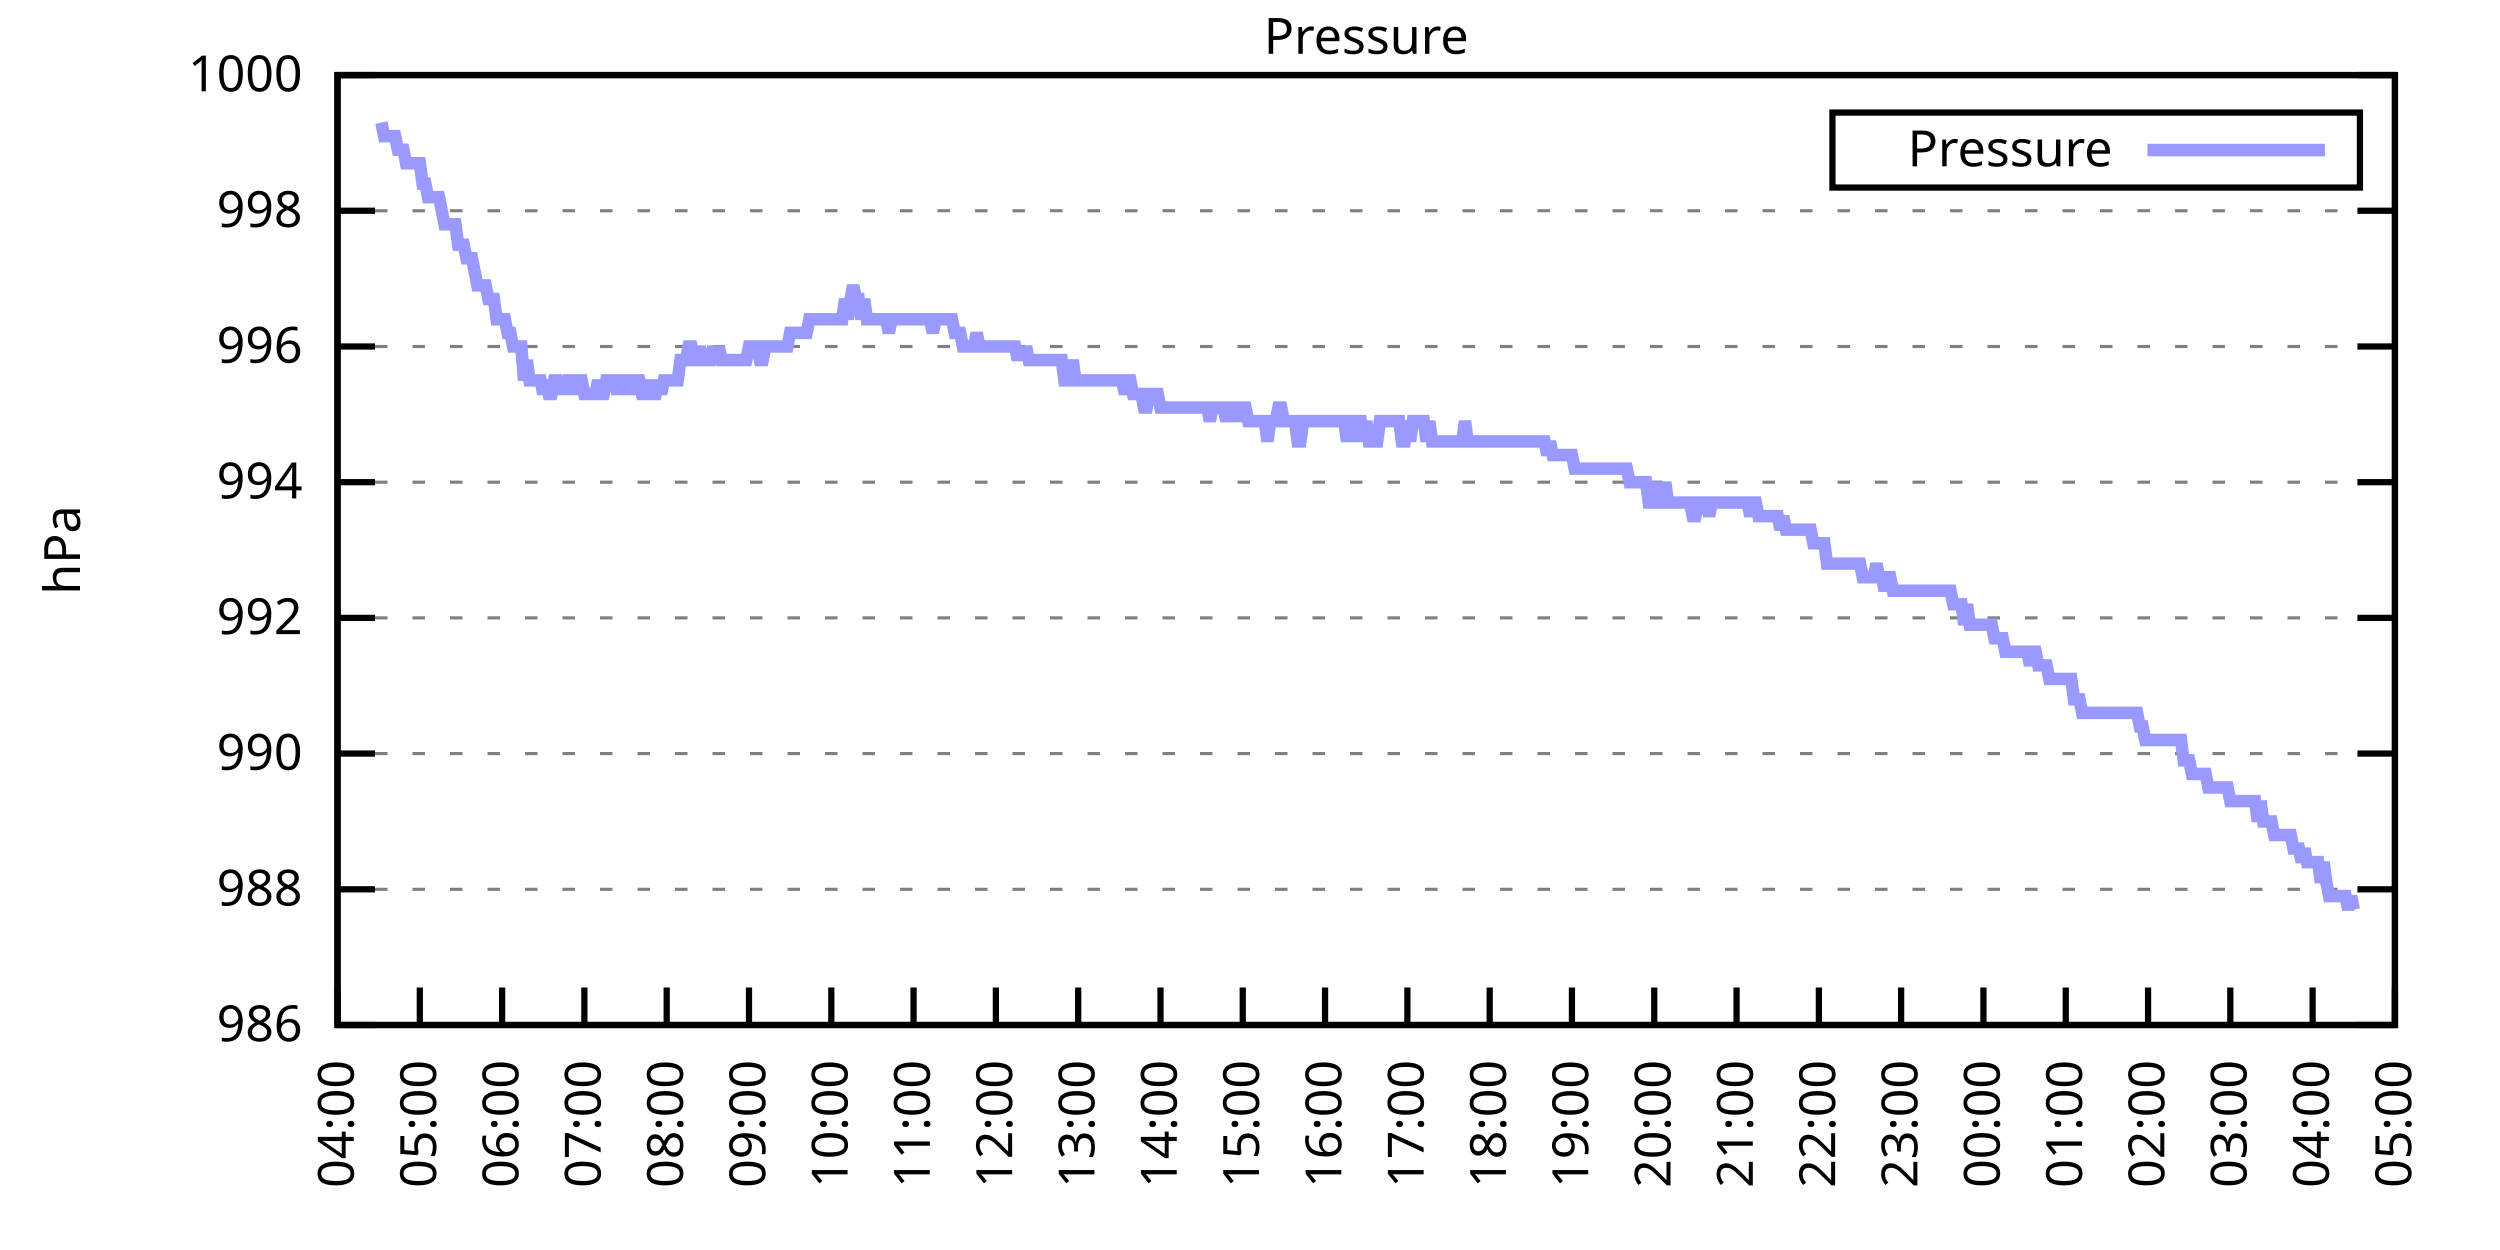
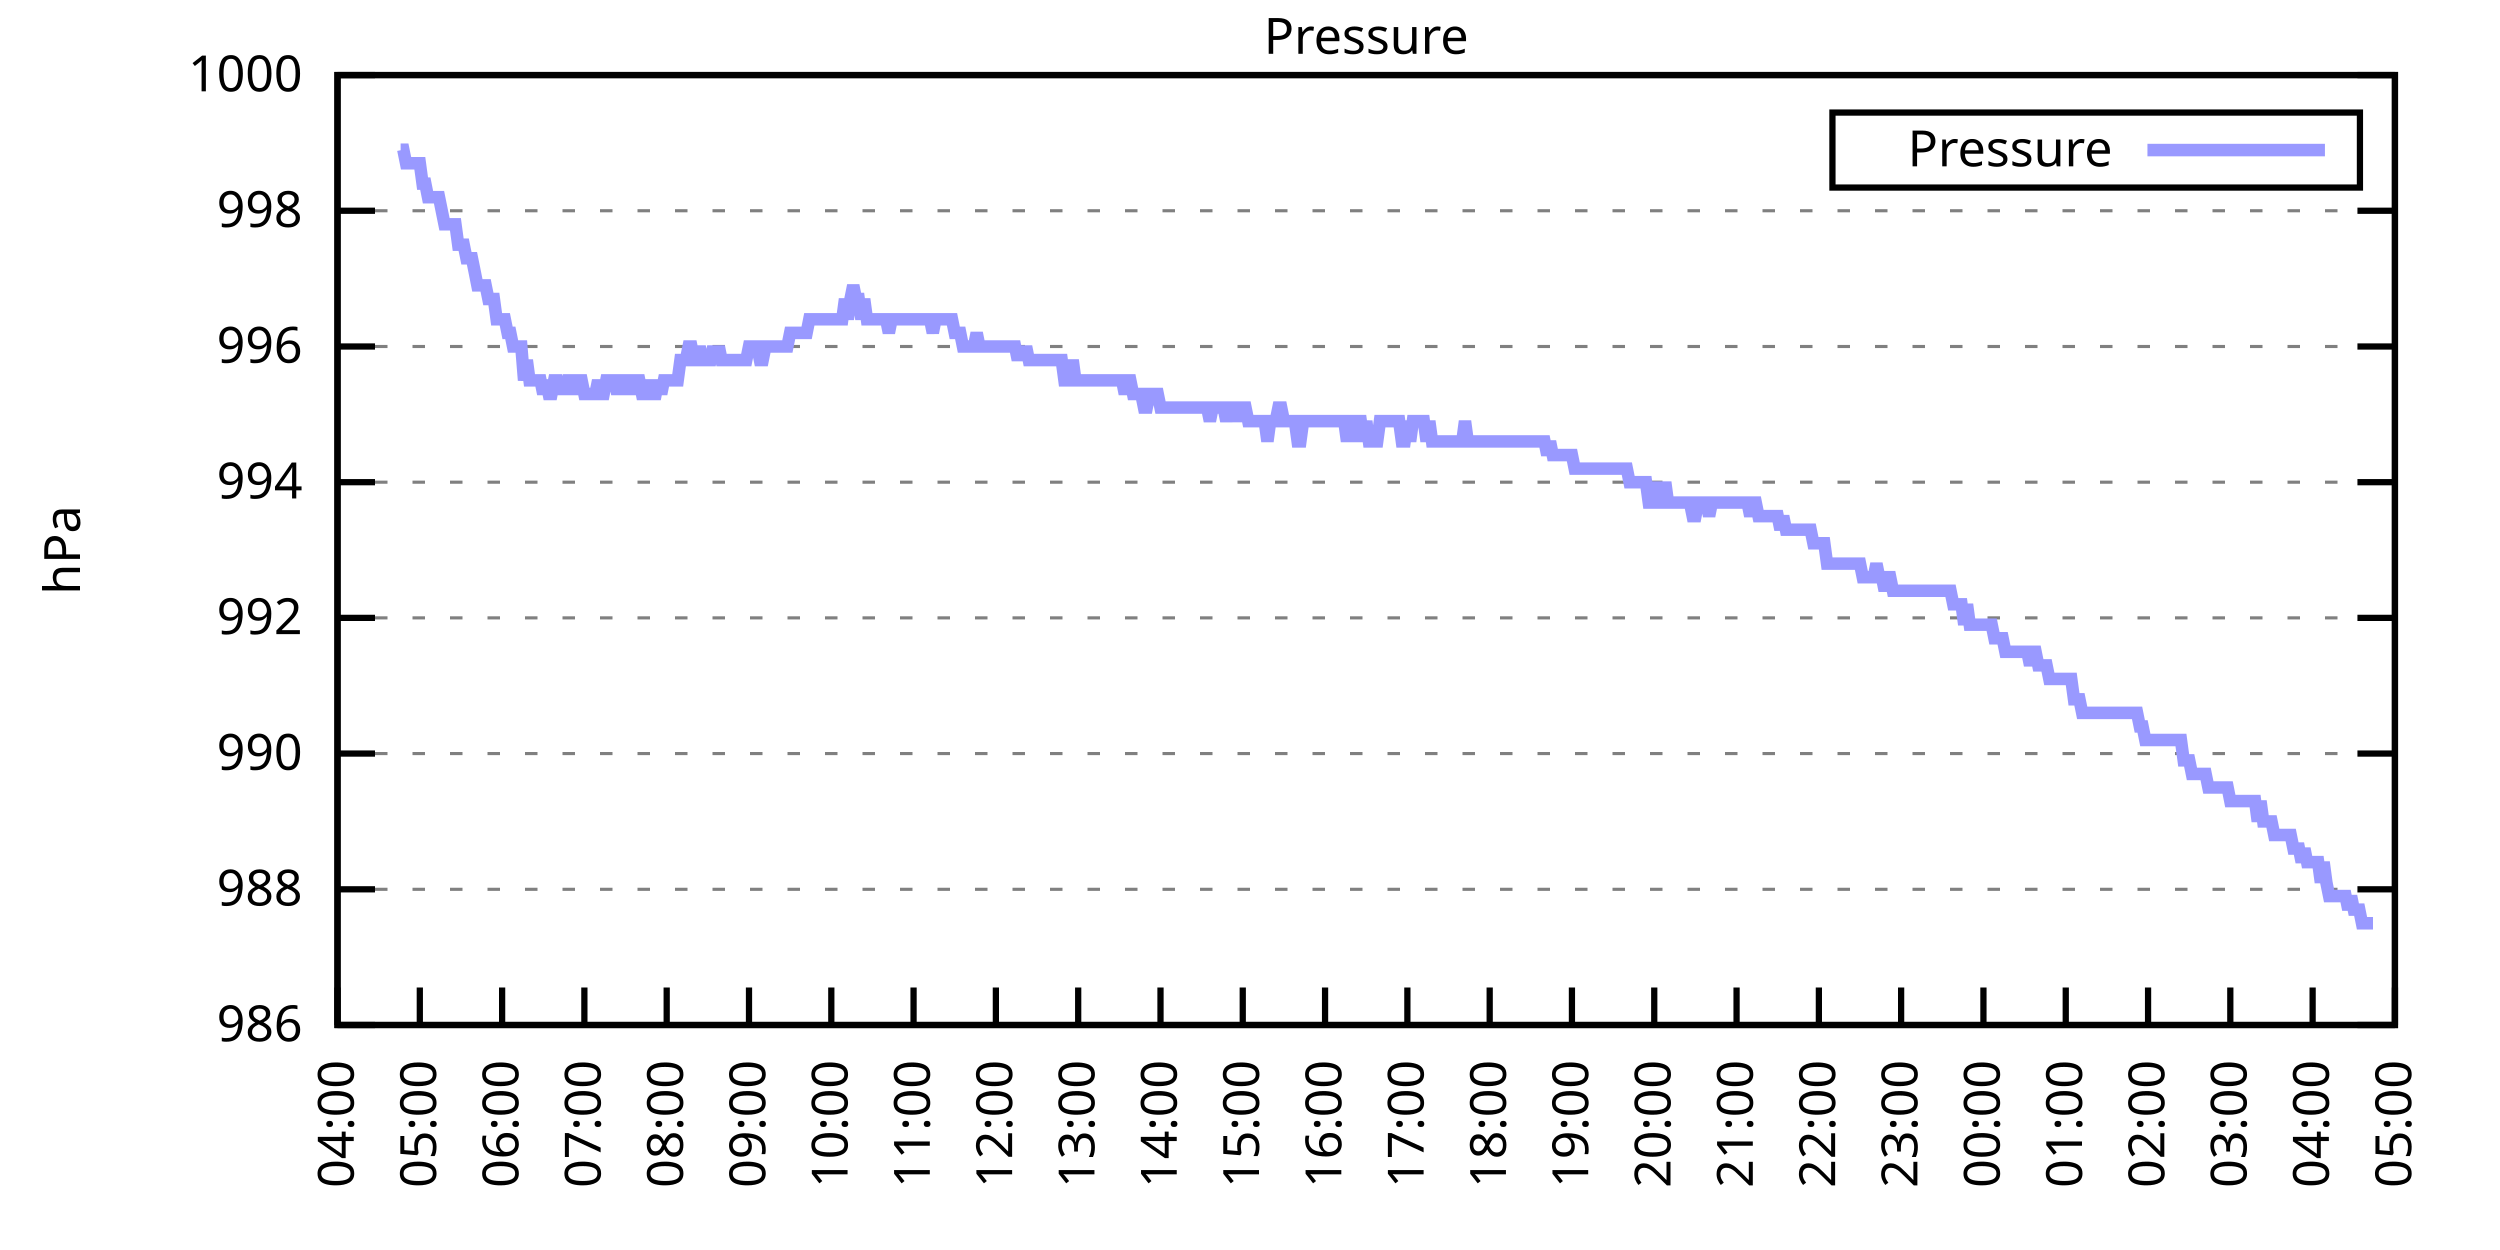
<svg xmlns="http://www.w3.org/2000/svg" xmlns:xlink="http://www.w3.org/1999/xlink" width="400" height="200" viewBox="0 0 400 200">
  <g id="gnuplot_canvas">
    <rect x="0" y="0" width="400" height="200" fill="none" />
    <defs>
      <circle id="gpDot" r="0.5" stroke-width="0.5" stroke="currentColor" />
      <path id="gpPt0" stroke-width="0.333" stroke="currentColor" d="M-1,0 h2 M0,-1 v2" />
      <path id="gpPt1" stroke-width="0.333" stroke="currentColor" d="M-1,-1 L1,1 M1,-1 L-1,1" />
      <path id="gpPt2" stroke-width="0.333" stroke="currentColor" d="M-1,0 L1,0 M0,-1 L0,1 M-1,-1 L1,1 M-1,1 L1,-1" />
      <rect id="gpPt3" stroke-width="0.333" stroke="currentColor" x="-1" y="-1" width="2" height="2" />
      <rect id="gpPt4" stroke-width="0.333" stroke="currentColor" fill="currentColor" x="-1" y="-1" width="2" height="2" />
      <circle id="gpPt5" stroke-width="0.333" stroke="currentColor" cx="0" cy="0" r="1" />
      <use xlink:href="#gpPt5" id="gpPt6" fill="currentColor" stroke="none" />
      <path id="gpPt7" stroke-width="0.333" stroke="currentColor" d="M0,-1.33 L-1.33,0.67 L1.33,0.67 z" />
      <use xlink:href="#gpPt7" id="gpPt8" fill="currentColor" stroke="none" />
      <use xlink:href="#gpPt7" id="gpPt9" stroke="currentColor" transform="rotate(180)" />
      <use xlink:href="#gpPt9" id="gpPt10" fill="currentColor" stroke="none" />
      <use xlink:href="#gpPt3" id="gpPt11" stroke="currentColor" transform="rotate(45)" />
      <use xlink:href="#gpPt11" id="gpPt12" fill="currentColor" stroke="none" />
      <path id="gpPt13" stroke-width="0.333" stroke="currentColor" d="M0,1.330 L1.265,0.411 L0.782,-1.067 L-0.782,-1.076 L-1.265,0.411 z" />
      <use xlink:href="#gpPt13" id="gpPt14" fill="currentColor" stroke="none" />
      <filter id="textbox" filterUnits="objectBoundingBox" x="0" y="0" height="1" width="1">
        <feFlood flood-color="white" flood-opacity="1" result="bgnd" />
        <feComposite in="SourceGraphic" in2="bgnd" operator="atop" />
      </filter>
      <filter id="greybox" filterUnits="objectBoundingBox" x="0" y="0" height="1" width="1">
        <feFlood flood-color="lightgrey" flood-opacity="1" result="grey" />
        <feComposite in="SourceGraphic" in2="grey" operator="atop" />
      </filter>
    </defs>
    <g fill="none" color="white" stroke="currentColor" stroke-width="1.00" stroke-linecap="butt" stroke-linejoin="miter">
</g>
    <g fill="none" color="black" stroke="currentColor" stroke-width="1.00" stroke-linecap="butt" stroke-linejoin="miter">
      <g stroke="none" shape-rendering="crispEdges">
        <polygon fill="rgb(255, 255, 255)" points="54.00,164.00 383.18,164.00 383.18,12.02 54.00,12.02 " />
      </g>
    </g>
    <g fill="none" color="black" stroke="currentColor" stroke-width="1.00" stroke-linecap="butt" stroke-linejoin="miter">
</g>
    <g fill="none" color="black" stroke="black" stroke-width="0.50" stroke-linecap="butt" stroke-linejoin="miter">
</g>
    <g fill="none" color="gray" stroke="currentColor" stroke-width="0.50" stroke-linecap="butt" stroke-linejoin="miter">
      <path stroke="gray" stroke-dasharray="2,4" class="gridline" d="M54.00,164.00 L383.19,164.00  " />
    </g>
    <g fill="none" color="gray" stroke="gray" stroke-width="1.00" stroke-linecap="butt" stroke-linejoin="miter">
</g>
    <g fill="none" color="black" stroke="currentColor" stroke-width="1.00" stroke-linecap="butt" stroke-linejoin="miter">
      <path stroke="black" d="M54.00,164.00 L60.00,164.00 M383.19,164.00 L377.19,164.00  " />
      <g transform="translate(48.40,166.60)" stroke="none" fill="black" font-family="Sans" font-size="8.00" text-anchor="end">
        <text>
          <tspan font-family="Sans"> 986</tspan>
        </text>
      </g>
    </g>
    <g fill="none" color="black" stroke="currentColor" stroke-width="1.00" stroke-linecap="butt" stroke-linejoin="miter">
</g>
    <g fill="none" color="black" stroke="black" stroke-width="0.50" stroke-linecap="butt" stroke-linejoin="miter">
</g>
    <g fill="none" color="gray" stroke="currentColor" stroke-width="0.50" stroke-linecap="butt" stroke-linejoin="miter">
      <path stroke="gray" stroke-dasharray="2,4" class="gridline" d="M54.00,142.29 L383.19,142.29  " />
    </g>
    <g fill="none" color="gray" stroke="gray" stroke-width="1.00" stroke-linecap="butt" stroke-linejoin="miter">
</g>
    <g fill="none" color="black" stroke="currentColor" stroke-width="1.00" stroke-linecap="butt" stroke-linejoin="miter">
      <path stroke="black" d="M54.00,142.29 L60.00,142.29 M383.19,142.29 L377.19,142.29  " />
      <g transform="translate(48.40,144.89)" stroke="none" fill="black" font-family="Sans" font-size="8.00" text-anchor="end">
        <text>
          <tspan font-family="Sans"> 988</tspan>
        </text>
      </g>
    </g>
    <g fill="none" color="black" stroke="currentColor" stroke-width="1.00" stroke-linecap="butt" stroke-linejoin="miter">
</g>
    <g fill="none" color="black" stroke="black" stroke-width="0.50" stroke-linecap="butt" stroke-linejoin="miter">
</g>
    <g fill="none" color="gray" stroke="currentColor" stroke-width="0.50" stroke-linecap="butt" stroke-linejoin="miter">
      <path stroke="gray" stroke-dasharray="2,4" class="gridline" d="M54.00,120.57 L383.19,120.57  " />
    </g>
    <g fill="none" color="gray" stroke="gray" stroke-width="1.00" stroke-linecap="butt" stroke-linejoin="miter">
</g>
    <g fill="none" color="black" stroke="currentColor" stroke-width="1.00" stroke-linecap="butt" stroke-linejoin="miter">
      <path stroke="black" d="M54.00,120.57 L60.00,120.57 M383.19,120.57 L377.19,120.57  " />
      <g transform="translate(48.40,123.17)" stroke="none" fill="black" font-family="Sans" font-size="8.00" text-anchor="end">
        <text>
          <tspan font-family="Sans"> 990</tspan>
        </text>
      </g>
    </g>
    <g fill="none" color="black" stroke="currentColor" stroke-width="1.00" stroke-linecap="butt" stroke-linejoin="miter">
</g>
    <g fill="none" color="black" stroke="black" stroke-width="0.50" stroke-linecap="butt" stroke-linejoin="miter">
</g>
    <g fill="none" color="gray" stroke="currentColor" stroke-width="0.50" stroke-linecap="butt" stroke-linejoin="miter">
      <path stroke="gray" stroke-dasharray="2,4" class="gridline" d="M54.00,98.86 L383.19,98.86  " />
    </g>
    <g fill="none" color="gray" stroke="gray" stroke-width="1.00" stroke-linecap="butt" stroke-linejoin="miter">
</g>
    <g fill="none" color="black" stroke="currentColor" stroke-width="1.00" stroke-linecap="butt" stroke-linejoin="miter">
      <path stroke="black" d="M54.00,98.86 L60.00,98.86 M383.19,98.86 L377.19,98.86  " />
      <g transform="translate(48.40,101.46)" stroke="none" fill="black" font-family="Sans" font-size="8.00" text-anchor="end">
        <text>
          <tspan font-family="Sans"> 992</tspan>
        </text>
      </g>
    </g>
    <g fill="none" color="black" stroke="currentColor" stroke-width="1.00" stroke-linecap="butt" stroke-linejoin="miter">
</g>
    <g fill="none" color="black" stroke="black" stroke-width="0.50" stroke-linecap="butt" stroke-linejoin="miter">
</g>
    <g fill="none" color="gray" stroke="currentColor" stroke-width="0.50" stroke-linecap="butt" stroke-linejoin="miter">
      <path stroke="gray" stroke-dasharray="2,4" class="gridline" d="M54.00,77.15 L383.19,77.15  " />
    </g>
    <g fill="none" color="gray" stroke="gray" stroke-width="1.00" stroke-linecap="butt" stroke-linejoin="miter">
</g>
    <g fill="none" color="black" stroke="currentColor" stroke-width="1.00" stroke-linecap="butt" stroke-linejoin="miter">
      <path stroke="black" d="M54.00,77.15 L60.00,77.15 M383.19,77.15 L377.19,77.15  " />
      <g transform="translate(48.40,79.75)" stroke="none" fill="black" font-family="Sans" font-size="8.00" text-anchor="end">
        <text>
          <tspan font-family="Sans"> 994</tspan>
        </text>
      </g>
    </g>
    <g fill="none" color="black" stroke="currentColor" stroke-width="1.00" stroke-linecap="butt" stroke-linejoin="miter">
</g>
    <g fill="none" color="black" stroke="black" stroke-width="0.50" stroke-linecap="butt" stroke-linejoin="miter">
</g>
    <g fill="none" color="gray" stroke="currentColor" stroke-width="0.50" stroke-linecap="butt" stroke-linejoin="miter">
      <path stroke="gray" stroke-dasharray="2,4" class="gridline" d="M54.00,55.44 L383.19,55.44  " />
    </g>
    <g fill="none" color="gray" stroke="gray" stroke-width="1.00" stroke-linecap="butt" stroke-linejoin="miter">
</g>
    <g fill="none" color="black" stroke="currentColor" stroke-width="1.00" stroke-linecap="butt" stroke-linejoin="miter">
      <path stroke="black" d="M54.00,55.44 L60.00,55.44 M383.19,55.44 L377.19,55.44  " />
      <g transform="translate(48.40,58.04)" stroke="none" fill="black" font-family="Sans" font-size="8.00" text-anchor="end">
        <text>
          <tspan font-family="Sans"> 996</tspan>
        </text>
      </g>
    </g>
    <g fill="none" color="black" stroke="currentColor" stroke-width="1.00" stroke-linecap="butt" stroke-linejoin="miter">
</g>
    <g fill="none" color="black" stroke="black" stroke-width="0.50" stroke-linecap="butt" stroke-linejoin="miter">
</g>
    <g fill="none" color="gray" stroke="currentColor" stroke-width="0.50" stroke-linecap="butt" stroke-linejoin="miter">
      <path stroke="gray" stroke-dasharray="2,4" class="gridline" d="M54.00,33.72 L383.19,33.72  " />
    </g>
    <g fill="none" color="gray" stroke="gray" stroke-width="1.00" stroke-linecap="butt" stroke-linejoin="miter">
</g>
    <g fill="none" color="black" stroke="currentColor" stroke-width="1.00" stroke-linecap="butt" stroke-linejoin="miter">
      <path stroke="black" d="M54.00,33.72 L60.00,33.72 M383.19,33.72 L377.19,33.72  " />
      <g transform="translate(48.40,36.32)" stroke="none" fill="black" font-family="Sans" font-size="8.00" text-anchor="end">
        <text>
          <tspan font-family="Sans"> 998</tspan>
        </text>
      </g>
    </g>
    <g fill="none" color="black" stroke="currentColor" stroke-width="1.00" stroke-linecap="butt" stroke-linejoin="miter">
</g>
    <g fill="none" color="black" stroke="black" stroke-width="0.50" stroke-linecap="butt" stroke-linejoin="miter">
</g>
    <g fill="none" color="gray" stroke="currentColor" stroke-width="0.50" stroke-linecap="butt" stroke-linejoin="miter">
      <path stroke="gray" stroke-dasharray="2,4" class="gridline" d="M54.00,12.01 L383.19,12.01  " />
    </g>
    <g fill="none" color="gray" stroke="gray" stroke-width="1.00" stroke-linecap="butt" stroke-linejoin="miter">
</g>
    <g fill="none" color="black" stroke="currentColor" stroke-width="1.00" stroke-linecap="butt" stroke-linejoin="miter">
      <path stroke="black" d="M54.00,12.01 L60.00,12.01 M383.19,12.01 L377.19,12.01  " />
      <g transform="translate(48.40,14.61)" stroke="none" fill="black" font-family="Sans" font-size="8.00" text-anchor="end">
        <text>
          <tspan font-family="Sans"> 1000</tspan>
        </text>
      </g>
    </g>
    <g fill="none" color="black" stroke="currentColor" stroke-width="1.00" stroke-linecap="butt" stroke-linejoin="miter">
      <path stroke="black" d="M54.00,164.00 L54.00,158.00  " />
      <g transform="translate(56.60,169.60) rotate(270.00)" stroke="none" fill="black" font-family="Sans" font-size="8.00" text-anchor="end">
        <text>
          <tspan font-family="Sans">04:00</tspan>
        </text>
      </g>
    </g>
    <g fill="none" color="black" stroke="currentColor" stroke-width="1.00" stroke-linecap="butt" stroke-linejoin="miter">
      <path stroke="black" d="M67.17,164.00 L67.17,158.00  " />
      <g transform="translate(69.77,169.60) rotate(270.00)" stroke="none" fill="black" font-family="Sans" font-size="8.00" text-anchor="end">
        <text>
          <tspan font-family="Sans">05:00</tspan>
        </text>
      </g>
    </g>
    <g fill="none" color="black" stroke="currentColor" stroke-width="1.00" stroke-linecap="butt" stroke-linejoin="miter">
      <path stroke="black" d="M80.34,164.00 L80.34,158.00  " />
      <g transform="translate(82.94,169.60) rotate(270.00)" stroke="none" fill="black" font-family="Sans" font-size="8.00" text-anchor="end">
        <text>
          <tspan font-family="Sans">06:00</tspan>
        </text>
      </g>
    </g>
    <g fill="none" color="black" stroke="currentColor" stroke-width="1.00" stroke-linecap="butt" stroke-linejoin="miter">
      <path stroke="black" d="M93.50,164.00 L93.50,158.00  " />
      <g transform="translate(96.10,169.60) rotate(270.00)" stroke="none" fill="black" font-family="Sans" font-size="8.00" text-anchor="end">
        <text>
          <tspan font-family="Sans">07:00</tspan>
        </text>
      </g>
    </g>
    <g fill="none" color="black" stroke="currentColor" stroke-width="1.00" stroke-linecap="butt" stroke-linejoin="miter">
      <path stroke="black" d="M106.67,164.00 L106.67,158.00  " />
      <g transform="translate(109.27,169.60) rotate(270.00)" stroke="none" fill="black" font-family="Sans" font-size="8.00" text-anchor="end">
        <text>
          <tspan font-family="Sans">08:00</tspan>
        </text>
      </g>
    </g>
    <g fill="none" color="black" stroke="currentColor" stroke-width="1.00" stroke-linecap="butt" stroke-linejoin="miter">
      <path stroke="black" d="M119.84,164.00 L119.84,158.00  " />
      <g transform="translate(122.44,169.60) rotate(270.00)" stroke="none" fill="black" font-family="Sans" font-size="8.00" text-anchor="end">
        <text>
          <tspan font-family="Sans">09:00</tspan>
        </text>
      </g>
    </g>
    <g fill="none" color="black" stroke="currentColor" stroke-width="1.00" stroke-linecap="butt" stroke-linejoin="miter">
      <path stroke="black" d="M133.01,164.00 L133.01,158.00  " />
      <g transform="translate(135.61,169.60) rotate(270.00)" stroke="none" fill="black" font-family="Sans" font-size="8.00" text-anchor="end">
        <text>
          <tspan font-family="Sans">10:00</tspan>
        </text>
      </g>
    </g>
    <g fill="none" color="black" stroke="currentColor" stroke-width="1.00" stroke-linecap="butt" stroke-linejoin="miter">
      <path stroke="black" d="M146.17,164.00 L146.17,158.00  " />
      <g transform="translate(148.77,169.60) rotate(270.00)" stroke="none" fill="black" font-family="Sans" font-size="8.00" text-anchor="end">
        <text>
          <tspan font-family="Sans">11:00</tspan>
        </text>
      </g>
    </g>
    <g fill="none" color="black" stroke="currentColor" stroke-width="1.00" stroke-linecap="butt" stroke-linejoin="miter">
      <path stroke="black" d="M159.34,164.00 L159.34,158.00  " />
      <g transform="translate(161.94,169.60) rotate(270.00)" stroke="none" fill="black" font-family="Sans" font-size="8.00" text-anchor="end">
        <text>
          <tspan font-family="Sans">12:00</tspan>
        </text>
      </g>
    </g>
    <g fill="none" color="black" stroke="currentColor" stroke-width="1.00" stroke-linecap="butt" stroke-linejoin="miter">
      <path stroke="black" d="M172.51,164.00 L172.51,158.00  " />
      <g transform="translate(175.11,169.60) rotate(270.00)" stroke="none" fill="black" font-family="Sans" font-size="8.00" text-anchor="end">
        <text>
          <tspan font-family="Sans">13:00</tspan>
        </text>
      </g>
    </g>
    <g fill="none" color="black" stroke="currentColor" stroke-width="1.00" stroke-linecap="butt" stroke-linejoin="miter">
      <path stroke="black" d="M185.68,164.00 L185.68,158.00  " />
      <g transform="translate(188.28,169.60) rotate(270.00)" stroke="none" fill="black" font-family="Sans" font-size="8.00" text-anchor="end">
        <text>
          <tspan font-family="Sans">14:00</tspan>
        </text>
      </g>
    </g>
    <g fill="none" color="black" stroke="currentColor" stroke-width="1.00" stroke-linecap="butt" stroke-linejoin="miter">
      <path stroke="black" d="M198.84,164.00 L198.84,158.00  " />
      <g transform="translate(201.44,169.60) rotate(270.00)" stroke="none" fill="black" font-family="Sans" font-size="8.00" text-anchor="end">
        <text>
          <tspan font-family="Sans">15:00</tspan>
        </text>
      </g>
    </g>
    <g fill="none" color="black" stroke="currentColor" stroke-width="1.00" stroke-linecap="butt" stroke-linejoin="miter">
      <path stroke="black" d="M212.01,164.00 L212.01,158.00  " />
      <g transform="translate(214.61,169.60) rotate(270.00)" stroke="none" fill="black" font-family="Sans" font-size="8.00" text-anchor="end">
        <text>
          <tspan font-family="Sans">16:00</tspan>
        </text>
      </g>
    </g>
    <g fill="none" color="black" stroke="currentColor" stroke-width="1.00" stroke-linecap="butt" stroke-linejoin="miter">
      <path stroke="black" d="M225.18,164.00 L225.18,158.00  " />
      <g transform="translate(227.78,169.60) rotate(270.00)" stroke="none" fill="black" font-family="Sans" font-size="8.00" text-anchor="end">
        <text>
          <tspan font-family="Sans">17:00</tspan>
        </text>
      </g>
    </g>
    <g fill="none" color="black" stroke="currentColor" stroke-width="1.00" stroke-linecap="butt" stroke-linejoin="miter">
      <path stroke="black" d="M238.35,164.00 L238.35,158.00  " />
      <g transform="translate(240.95,169.60) rotate(270.00)" stroke="none" fill="black" font-family="Sans" font-size="8.00" text-anchor="end">
        <text>
          <tspan font-family="Sans">18:00</tspan>
        </text>
      </g>
    </g>
    <g fill="none" color="black" stroke="currentColor" stroke-width="1.00" stroke-linecap="butt" stroke-linejoin="miter">
      <path stroke="black" d="M251.51,164.00 L251.51,158.00  " />
      <g transform="translate(254.11,169.60) rotate(270.00)" stroke="none" fill="black" font-family="Sans" font-size="8.00" text-anchor="end">
        <text>
          <tspan font-family="Sans">19:00</tspan>
        </text>
      </g>
    </g>
    <g fill="none" color="black" stroke="currentColor" stroke-width="1.00" stroke-linecap="butt" stroke-linejoin="miter">
      <path stroke="black" d="M264.68,164.00 L264.68,158.00  " />
      <g transform="translate(267.28,169.60) rotate(270.00)" stroke="none" fill="black" font-family="Sans" font-size="8.00" text-anchor="end">
        <text>
          <tspan font-family="Sans">20:00</tspan>
        </text>
      </g>
    </g>
    <g fill="none" color="black" stroke="currentColor" stroke-width="1.00" stroke-linecap="butt" stroke-linejoin="miter">
      <path stroke="black" d="M277.85,164.00 L277.85,158.00  " />
      <g transform="translate(280.45,169.60) rotate(270.00)" stroke="none" fill="black" font-family="Sans" font-size="8.00" text-anchor="end">
        <text>
          <tspan font-family="Sans">21:00</tspan>
        </text>
      </g>
    </g>
    <g fill="none" color="black" stroke="currentColor" stroke-width="1.00" stroke-linecap="butt" stroke-linejoin="miter">
      <path stroke="black" d="M291.02,164.00 L291.02,158.00  " />
      <g transform="translate(293.62,169.60) rotate(270.00)" stroke="none" fill="black" font-family="Sans" font-size="8.00" text-anchor="end">
        <text>
          <tspan font-family="Sans">22:00</tspan>
        </text>
      </g>
    </g>
    <g fill="none" color="black" stroke="currentColor" stroke-width="1.00" stroke-linecap="butt" stroke-linejoin="miter">
      <path stroke="black" d="M304.18,164.00 L304.18,158.00  " />
      <g transform="translate(306.78,169.60) rotate(270.00)" stroke="none" fill="black" font-family="Sans" font-size="8.00" text-anchor="end">
        <text>
          <tspan font-family="Sans">23:00</tspan>
        </text>
      </g>
    </g>
    <g fill="none" color="black" stroke="currentColor" stroke-width="1.00" stroke-linecap="butt" stroke-linejoin="miter">
      <path stroke="black" d="M317.35,164.00 L317.35,158.00  " />
      <g transform="translate(319.95,169.60) rotate(270.00)" stroke="none" fill="black" font-family="Sans" font-size="8.00" text-anchor="end">
        <text>
          <tspan font-family="Sans">00:00</tspan>
        </text>
      </g>
    </g>
    <g fill="none" color="black" stroke="currentColor" stroke-width="1.00" stroke-linecap="butt" stroke-linejoin="miter">
      <path stroke="black" d="M330.52,164.00 L330.52,158.00  " />
      <g transform="translate(333.12,169.60) rotate(270.00)" stroke="none" fill="black" font-family="Sans" font-size="8.00" text-anchor="end">
        <text>
          <tspan font-family="Sans">01:00</tspan>
        </text>
      </g>
    </g>
    <g fill="none" color="black" stroke="currentColor" stroke-width="1.00" stroke-linecap="butt" stroke-linejoin="miter">
      <path stroke="black" d="M343.69,164.00 L343.69,158.00  " />
      <g transform="translate(346.29,169.60) rotate(270.00)" stroke="none" fill="black" font-family="Sans" font-size="8.00" text-anchor="end">
        <text>
          <tspan font-family="Sans">02:00</tspan>
        </text>
      </g>
    </g>
    <g fill="none" color="black" stroke="currentColor" stroke-width="1.00" stroke-linecap="butt" stroke-linejoin="miter">
      <path stroke="black" d="M356.85,164.00 L356.85,158.00  " />
      <g transform="translate(359.45,169.60) rotate(270.00)" stroke="none" fill="black" font-family="Sans" font-size="8.00" text-anchor="end">
        <text>
          <tspan font-family="Sans">03:00</tspan>
        </text>
      </g>
    </g>
    <g fill="none" color="black" stroke="currentColor" stroke-width="1.00" stroke-linecap="butt" stroke-linejoin="miter">
      <path stroke="black" d="M370.02,164.00 L370.02,158.00  " />
      <g transform="translate(372.62,169.60) rotate(270.00)" stroke="none" fill="black" font-family="Sans" font-size="8.00" text-anchor="end">
        <text>
          <tspan font-family="Sans">04:00</tspan>
        </text>
      </g>
    </g>
    <g fill="none" color="black" stroke="currentColor" stroke-width="1.00" stroke-linecap="butt" stroke-linejoin="miter">
      <path stroke="black" d="M383.19,164.00 L383.19,158.00  " />
      <g transform="translate(385.79,169.60) rotate(270.00)" stroke="none" fill="black" font-family="Sans" font-size="8.00" text-anchor="end">
        <text>
          <tspan font-family="Sans">05:00</tspan>
        </text>
      </g>
    </g>
    <g fill="none" color="black" stroke="currentColor" stroke-width="1.00" stroke-linecap="butt" stroke-linejoin="miter">
</g>
    <g fill="none" color="black" stroke="currentColor" stroke-width="1.00" stroke-linecap="butt" stroke-linejoin="miter">
      <path stroke="black" d="M54.00,12.01 L54.00,164.00 L383.19,164.00 L383.19,12.01 L54.00,12.01 Z  " />
    </g>
    <g fill="none" color="black" stroke="currentColor" stroke-width="1.00" stroke-linecap="butt" stroke-linejoin="miter">
</g>
    <g fill="none" color="black" stroke="currentColor" stroke-width="1.00" stroke-linecap="butt" stroke-linejoin="miter">
      <path stroke="black" d="M293.19,30.01 L293.19,18.01 L377.59,18.01 L377.59,30.01 L293.19,30.01 Z  " />
    </g>
    <g id="Pressure_plot_1">
      <g fill="none" color="white" stroke="black" stroke-width="2.00" stroke-linecap="butt" stroke-linejoin="miter">
</g>
      <g fill="none" color="black" stroke="currentColor" stroke-width="2.00" stroke-linecap="butt" stroke-linejoin="miter">
        <g transform="translate(337.99,26.61)" stroke="none" fill="black" font-family="Sans" font-size="8.00" text-anchor="end">
          <text>
            <tspan font-family="Sans">Pressure</tspan>
          </text>
        </g>
      </g>
      <g fill="none" color="black" stroke="currentColor" stroke-width="2.00" stroke-linecap="butt" stroke-linejoin="miter">
-         <path stroke="rgb(153, 153, 255)" d="M343.59,24.01 L371.99,24.01 M61.02,19.61 L61.46,21.78 L61.90,21.78 L62.34,21.78 L62.78,21.78 L63.22,21.78   L63.66,23.95 L64.10,23.95 L64.53,23.95 L64.97,26.12 L65.41,26.12 L65.85,26.12 L66.29,26.12 L66.73,26.12   L67.17,26.12 L67.61,29.38 L68.05,29.38 L68.48,31.55 L68.92,31.55 L69.36,31.55 L69.80,31.55 L70.24,31.55   L70.68,33.72 L71.12,35.89 L71.56,35.89 L72.00,35.89 L72.43,35.89 L72.87,35.89 L73.31,39.15 L73.75,39.15   L74.19,39.15 L74.63,41.32 L75.07,41.32 L75.51,41.32 L75.95,43.49 L76.38,45.66 L76.82,45.66 L77.26,45.66   L77.70,45.66 L78.14,47.84 L78.58,47.84 L79.02,47.84 L79.46,51.09 L79.90,51.09 L80.34,51.09 L80.77,51.09   L81.21,53.26 L81.65,53.26 L82.09,55.44 L82.53,55.44 L82.97,55.44 L83.41,55.44 L83.85,60.86 L84.29,57.61   L84.72,60.86 L85.16,60.86 L85.60,60.86 L86.04,60.86 L86.48,60.86 L86.92,63.04 L87.36,60.86 L87.80,63.04   L88.24,63.04 L88.67,60.86 L89.11,60.86 L89.55,63.04 L89.99,60.86 L90.43,63.04 L90.87,60.86 L91.31,60.86   L91.75,63.04 L92.19,60.86 L92.62,60.86 L93.06,60.86 L93.50,63.04 L93.94,63.04 L94.38,63.04 L94.82,63.04   L95.26,63.04 L95.70,60.86 L96.14,63.04 L96.58,63.04 L97.01,60.86 L97.45,60.86 L97.89,60.86 L98.33,60.86   L98.77,63.04 L99.21,60.86 L99.65,60.86 L100.09,63.04 L100.53,60.86 L100.96,60.86 L101.40,63.04 L101.84,60.86   L102.28,60.86 L102.72,63.04 L103.16,63.04 L103.60,63.04 L104.04,60.86 L104.48,63.04 L104.91,63.04 L105.35,60.86   L105.79,63.04 L106.23,60.86 L106.67,60.86 L107.11,60.86 L107.55,60.86 L107.99,60.86 L108.43,60.86 L108.87,57.61   L109.30,57.61 L109.74,57.61 L110.18,55.44 L110.62,55.44 L111.06,57.61 L111.50,57.61 L111.94,55.44 L112.38,57.61   L112.82,57.61 L113.25,57.61 L113.69,57.61 L114.13,55.44 L114.57,57.61 L115.01,55.44 L115.45,57.61 L115.89,57.61   L116.33,57.61 L116.77,57.61 L117.20,57.61 L117.64,57.61 L118.08,57.61 L118.52,57.61 L118.96,57.61 L119.40,57.61   L119.84,55.44 L120.28,55.44 L120.72,55.44 L121.15,55.44 L121.59,57.61 L122.03,57.61 L122.47,55.44 L122.91,55.44   L123.35,55.44 L123.79,55.44 L124.23,55.44 L124.67,55.44 L125.11,55.44 L125.54,55.44 L125.98,55.44 L126.42,53.26   L126.86,53.26 L127.30,53.26 L127.74,53.26 L128.18,53.26 L128.62,53.26 L129.06,53.26 L129.49,51.09 L129.93,51.09   L130.37,51.09 L130.81,51.09 L131.25,51.09 L131.69,51.09 L132.13,51.09 L132.57,51.09 L133.01,51.09 L133.44,51.09   L133.88,51.09 L134.32,51.09 L134.76,51.09 L135.20,47.84 L135.64,51.09 L136.08,47.84 L136.52,45.66 L136.96,47.84   L137.39,47.84 L137.83,51.09 L138.27,47.84 L138.71,51.09 L139.15,51.09 L139.59,51.09 L140.03,51.09 L140.47,51.09   L140.91,51.09 L141.35,51.09 L141.78,51.09 L142.22,53.26 L142.66,51.09 L143.10,51.09 L143.54,51.09 L143.98,51.09   L144.42,51.09 L144.86,51.09 L145.30,51.09 L145.73,51.09 L146.17,51.09 L146.61,51.09 L147.05,51.09 L147.49,51.09   L147.93,51.09 L148.37,51.09 L148.81,51.09 L149.25,53.26 L149.68,51.09 L150.12,51.09 L150.56,51.09 L151.00,51.09   L151.44,51.09 L151.88,51.09 L152.32,51.09 L152.76,53.26 L153.20,53.26 L153.63,53.26 L154.07,55.44 L154.51,55.44   L154.95,55.44 L155.39,55.44 L155.83,55.44 L156.27,53.26 L156.71,55.44 L157.15,55.44 L157.59,55.44 L158.02,55.44   L158.46,55.44 L158.90,55.44 L159.34,55.44 L159.78,55.44 L160.22,55.44 L160.66,55.44 L161.10,55.44 L161.54,55.44   L161.97,55.44 L162.41,55.44 L162.85,57.61 L163.29,55.44 L163.73,57.61 L164.17,55.44 L164.61,57.61 L165.05,57.61   L165.49,57.61 L165.92,57.61 L166.36,57.61 L166.80,57.61 L167.24,57.61 L167.68,57.61 L168.12,57.61 L168.56,57.61   L169.00,57.61 L169.44,57.61 L169.87,57.61 L170.31,60.86 L170.75,60.86 L171.19,60.86 L171.63,57.61 L172.07,60.86   L172.51,60.86 L172.95,60.86 L173.39,60.86 L173.83,60.86 L174.26,60.86 L174.70,60.86 L175.14,60.86 L175.58,60.86   L176.02,60.86 L176.46,60.86 L176.90,60.86 L177.34,60.86 L177.78,60.86 L178.21,60.86 L178.65,60.86 L179.09,60.86   L179.53,60.86 L179.97,63.04 L180.41,60.86 L180.85,60.86 L181.29,63.04 L181.73,63.04 L182.16,63.04 L182.60,63.04   L183.04,65.21 L183.48,65.21 L183.92,63.04 L184.36,63.04 L184.80,63.04 L185.24,63.04 L185.68,65.21 L186.11,65.21   L186.55,65.21 L186.99,65.21 L187.43,65.21 L187.87,65.21 L188.31,65.21 L188.75,65.21 L189.19,65.21 L189.63,65.21   L190.07,65.21 L190.50,65.21 L190.94,65.21 L191.38,65.21 L191.82,65.21 L192.26,65.21 L192.70,65.21 L193.14,65.21   L193.58,67.38 L194.02,65.21 L194.45,65.21 L194.89,65.21 L195.33,65.21 L195.77,65.21 L196.21,67.38 L196.65,65.21   L197.09,65.21 L197.53,65.21 L197.97,67.38 L198.40,65.21 L198.84,65.21 L199.28,65.21 L199.72,67.38 L200.16,67.38   L200.60,67.38 L201.04,67.38 L201.48,67.38 L201.92,67.38 L202.35,67.38 L202.79,70.63 L203.23,67.38 L203.67,67.38   L204.11,67.38 L204.55,65.21 L204.99,65.21 L205.43,67.38 L205.87,67.38 L206.31,67.38 L206.74,67.38 L207.18,67.38   L207.62,70.63 L208.06,70.63 L208.50,67.38 L208.94,67.38 L209.38,67.38 L209.82,67.38 L210.26,67.38 L210.69,67.38   L211.13,67.38 L211.57,67.38 L212.01,67.38 L212.45,67.38 L212.89,67.38 L213.33,67.38 L213.77,67.38 L214.21,67.38   L214.64,67.38 L215.08,67.38 L215.52,70.63 L215.96,67.38 L216.40,70.63 L216.84,67.38 L217.28,67.38 L217.72,67.38   L218.16,70.63 L218.60,67.38 L219.03,70.63 L219.47,70.63 L219.91,70.63 L220.35,70.63 L220.79,67.38 L221.23,67.38   L221.67,67.38 L222.11,67.38 L222.55,67.38 L222.98,67.38 L223.42,67.38 L223.86,67.38 L224.30,70.63 L224.74,70.63   L225.18,67.38 L225.62,70.63 L226.06,67.38 L226.50,67.38 L226.93,67.38 L227.37,67.38 L227.81,67.38 L228.25,70.63   L228.69,67.38 L229.13,70.63 L229.57,70.63 L230.01,70.63 L230.45,70.63 L230.88,70.63 L231.32,70.63 L231.76,70.63   L232.20,70.63 L232.64,70.63 L233.08,70.63 L233.52,70.63 L233.96,70.63 L234.40,67.38 L234.84,70.63 L235.27,70.63   L235.71,70.63 L236.15,70.63 L236.59,70.63 L237.03,70.63 L237.47,70.63 L237.91,70.63 L238.35,70.63 L238.79,70.63   L239.22,70.63 L239.66,70.63 L240.10,70.63 L240.54,70.63 L240.98,70.63 L241.42,70.63 L241.86,70.63 L242.30,70.63   L242.74,70.63 L243.17,70.63 L243.61,70.63 L244.05,70.63 L244.49,70.63 L244.93,70.63 L245.37,70.63 L245.81,70.63   L246.25,70.63 L246.69,70.63 L247.12,70.63 L247.56,72.81 L248.00,70.63 L248.44,72.81 L248.88,72.81 L249.32,72.81   L249.76,72.81 L250.20,72.81 L250.64,72.81 L251.08,72.81 L251.51,72.81 L251.95,74.98 L252.39,74.98 L252.83,74.98   L253.27,74.98 L253.71,74.98 L254.15,74.98 L254.59,74.98 L255.03,74.98 L255.46,74.98 L255.90,74.98 L256.34,74.98   L256.78,74.98 L257.22,74.98 L257.66,74.98 L258.10,74.98 L258.54,74.98 L258.98,74.98 L259.41,74.98 L259.85,74.98   L260.29,74.98 L260.73,77.15 L261.17,77.15 L261.61,77.15 L262.05,77.15 L262.49,77.15 L262.93,77.15 L263.36,77.15   L263.80,80.41 L264.24,80.41 L264.68,77.15 L265.12,80.41 L265.56,80.41 L266.00,80.41 L266.44,77.15 L266.88,80.41   L267.32,80.41 L267.75,80.41 L268.19,80.41 L268.63,80.41 L269.07,80.41 L269.51,80.41 L269.95,80.41 L270.39,80.41   L270.83,82.58 L271.27,82.58 L271.70,80.41 L272.14,80.41 L272.58,80.41 L273.02,80.41 L273.46,82.58 L273.90,80.41   L274.34,80.41 L274.78,80.41 L275.22,80.41 L275.65,80.41 L276.09,80.41 L276.53,80.41 L276.97,80.41 L277.41,80.41   L277.85,80.41 L278.29,80.41 L278.73,80.41 L279.17,80.41 L279.60,80.41 L280.04,82.58 L280.48,80.41 L280.92,80.41   L281.36,82.58 L281.80,82.58 L282.24,82.58 L282.68,82.58 L283.12,82.58 L283.56,82.58 L283.99,82.58 L284.43,82.58   L284.87,84.75 L285.31,82.58 L285.75,84.75 L286.19,84.75 L286.63,84.75 L287.07,84.75 L287.51,84.75 L287.94,84.75   L288.38,84.75 L288.82,84.75 L289.26,84.75 L289.70,84.75 L290.14,86.92 L290.58,86.92 L291.02,86.92 L291.46,86.92   L291.89,86.92 L292.33,90.18 L292.77,90.18 L293.21,90.18 L293.65,90.18 L294.09,90.18 L294.53,90.18 L294.97,90.18   L295.41,90.18 L295.84,90.18 L296.28,90.18 L296.72,90.18 L297.16,90.18 L297.60,90.18 L298.04,92.35 L298.48,92.35   L298.92,92.35 L299.36,92.35 L299.80,92.35 L300.23,90.18 L300.67,92.35 L301.11,92.35 L301.55,94.52 L301.99,92.35   L302.43,92.35 L302.87,94.52 L303.31,94.52 L303.75,94.52 L304.18,94.52 L304.62,94.52 L305.06,94.52 L305.50,94.52   L305.94,94.52 L306.38,94.52 L306.82,94.52 L307.26,94.52 L307.70,94.52 L308.13,94.52 L308.57,94.52 L309.01,94.52   L309.45,94.52 L309.89,94.52 L310.33,94.52 L310.77,94.52 L311.21,94.52 L311.65,94.52 L312.08,94.52 L312.52,96.69   L312.96,96.69 L313.40,96.69 L313.84,96.69 L314.28,99.95 L314.72,96.69 L315.16,99.95 L315.60,99.95 L316.04,99.95   L316.47,99.95 L316.91,99.95 L317.35,99.95 L317.79,99.95 L318.23,99.95 L318.67,99.95 L319.11,102.12 L319.55,102.12   L319.99,102.12 L320.42,102.12 L320.86,104.29 L321.30,104.29 L321.74,104.29 L322.18,104.29 L322.62,104.29 L323.06,104.29   L323.50,104.29 L323.94,104.29 L324.37,104.29 L324.81,106.46 L325.25,104.29 L325.69,104.29 L326.13,106.46 L326.57,106.46   L327.01,106.46 L327.45,106.46 L327.89,108.63 L328.33,108.63 L328.76,108.63 L329.20,108.63 L329.64,108.63 L330.08,108.63   L330.52,108.63 L330.96,108.63 L331.40,108.63 L331.84,111.89 L332.28,111.89 L332.71,111.89 L333.15,114.06 L333.59,114.06   L334.03,114.06 L334.47,114.06 L334.91,114.06 L335.35,114.06 L335.79,114.06 L336.23,114.06 L336.66,114.06 L337.10,114.06   L337.54,114.06 L337.98,114.06 L338.42,114.06 L338.86,114.06 L339.30,114.06 L339.74,114.06 L340.18,114.06 L340.61,114.06   L341.05,114.06 L341.49,114.06 L341.93,114.06 L342.37,116.23 L342.81,116.23 L343.25,118.40 L343.69,118.40 L344.13,118.40   L344.57,118.40 L345.00,118.40 L345.44,118.40 L345.88,118.40 L346.32,118.40 L346.76,118.40 L347.20,118.40 L347.64,118.40   L348.08,118.40 L348.52,118.40 L348.95,118.40 L349.39,121.66 L349.83,121.66 L350.27,121.66 L350.71,123.83 L351.15,123.83   L351.59,123.83 L352.03,123.83 L352.47,123.83 L352.90,123.83 L353.34,126.00 L353.78,126.00 L354.22,126.00 L354.66,126.00   L355.10,126.00 L355.54,126.00 L355.98,126.00 L356.42,126.00 L356.85,128.17 L357.29,128.17 L357.73,128.17 L358.17,128.17   L358.61,128.17 L359.05,128.17 L359.49,128.17 L359.93,128.17 L360.37,128.17 L360.81,128.17 L361.24,131.43 L361.68,128.17   L362.12,131.43 L362.56,131.43 L363.00,131.43 L363.44,131.43 L363.88,133.60 L364.32,133.60 L364.76,133.60 L365.19,133.60   L365.63,133.60 L366.07,133.60 L366.51,133.60 L366.95,135.77 L367.39,135.77 L367.83,135.77 L368.27,137.94 L368.71,135.77   L369.14,137.94 L369.58,137.94 L370.02,137.94 L370.46,137.94 L370.90,137.94 L371.34,141.20 L371.78,137.94 L372.22,141.20   L372.66,143.37 L373.09,143.37 L373.53,143.37 L373.97,143.37 L374.41,143.37 L374.85,143.37 L375.29,143.37 L375.73,145.54   L376.17,143.37 L376.61,145.54  " />
+         <path stroke="rgb(153, 153, 255)" d="M343.59,24.01 L371.99,24.01 M64.10,23.95 L64.53,23.95 L64.97,26.12 L65.41,26.12 L65.85,26.12 L66.29,26.12   L66.73,26.12 L67.17,26.12 L67.61,29.38 L68.05,29.38 L68.48,31.55 L68.92,31.55 L69.36,31.55 L69.80,31.55   L70.24,31.55 L70.68,33.72 L71.12,35.89 L71.56,35.89 L72.00,35.89 L72.43,35.89 L72.87,35.89 L73.31,39.15   L73.75,39.15 L74.19,39.15 L74.63,41.32 L75.07,41.32 L75.51,41.32 L75.95,43.49 L76.38,45.66 L76.82,45.66   L77.26,45.66 L77.70,45.66 L78.14,47.84 L78.58,47.84 L79.02,47.84 L79.46,51.09 L79.90,51.09 L80.34,51.09   L80.77,51.09 L81.21,53.26 L81.65,53.26 L82.09,55.44 L82.53,55.44 L82.97,55.44 L83.41,55.44 L83.85,60.86   L84.29,57.61 L84.72,60.86 L85.16,60.86 L85.60,60.86 L86.04,60.86 L86.48,60.86 L86.92,63.04 L87.36,60.86   L87.80,63.04 L88.24,63.04 L88.67,60.86 L89.11,60.86 L89.55,63.04 L89.99,60.86 L90.43,63.04 L90.87,60.86   L91.31,60.86 L91.75,63.04 L92.19,60.86 L92.62,60.86 L93.06,60.86 L93.50,63.04 L93.94,63.04 L94.38,63.04   L94.82,63.04 L95.26,63.04 L95.70,60.86 L96.14,63.04 L96.58,63.04 L97.01,60.86 L97.45,60.86 L97.89,60.86   L98.33,60.86 L98.77,63.04 L99.21,60.86 L99.65,60.86 L100.09,63.04 L100.53,60.86 L100.96,60.86 L101.40,63.04   L101.84,60.86 L102.28,60.86 L102.72,63.04 L103.16,63.04 L103.60,63.04 L104.04,60.86 L104.48,63.04 L104.91,63.04   L105.35,60.86 L105.79,63.04 L106.23,60.86 L106.67,60.86 L107.11,60.86 L107.55,60.86 L107.99,60.86 L108.43,60.86   L108.87,57.61 L109.30,57.61 L109.74,57.61 L110.18,55.44 L110.62,55.44 L111.06,57.61 L111.50,57.61 L111.94,55.44   L112.38,57.61 L112.82,57.61 L113.25,57.61 L113.69,57.61 L114.13,55.44 L114.57,57.61 L115.01,55.44 L115.45,57.61   L115.89,57.61 L116.33,57.61 L116.77,57.61 L117.20,57.61 L117.64,57.61 L118.08,57.61 L118.52,57.61 L118.96,57.61   L119.40,57.61 L119.84,55.44 L120.28,55.44 L120.72,55.44 L121.15,55.44 L121.59,57.61 L122.03,57.61 L122.47,55.44   L122.91,55.44 L123.35,55.44 L123.79,55.44 L124.23,55.44 L124.67,55.44 L125.11,55.44 L125.54,55.44 L125.98,55.44   L126.42,53.26 L126.86,53.26 L127.30,53.26 L127.74,53.26 L128.18,53.26 L128.62,53.26 L129.06,53.26 L129.49,51.09   L129.93,51.09 L130.37,51.09 L130.81,51.09 L131.25,51.09 L131.69,51.09 L132.13,51.09 L132.57,51.09 L133.01,51.09   L133.44,51.09 L133.88,51.09 L134.32,51.09 L134.76,51.09 L135.20,47.84 L135.64,51.09 L136.08,47.84 L136.52,45.66   L136.96,47.84 L137.39,47.84 L137.83,51.09 L138.27,47.84 L138.71,51.09 L139.15,51.09 L139.59,51.09 L140.03,51.09   L140.47,51.09 L140.91,51.09 L141.35,51.09 L141.78,51.09 L142.22,53.26 L142.66,51.09 L143.10,51.09 L143.54,51.09   L143.98,51.09 L144.42,51.09 L144.86,51.09 L145.30,51.09 L145.73,51.09 L146.17,51.09 L146.61,51.09 L147.05,51.09   L147.49,51.09 L147.93,51.09 L148.37,51.09 L148.81,51.09 L149.25,53.26 L149.68,51.09 L150.12,51.09 L150.56,51.09   L151.00,51.09 L151.44,51.09 L151.88,51.09 L152.32,51.09 L152.76,53.26 L153.20,53.26 L153.63,53.26 L154.07,55.44   L154.51,55.44 L154.95,55.44 L155.39,55.44 L155.83,55.44 L156.27,53.26 L156.71,55.44 L157.15,55.44 L157.59,55.44   L158.02,55.44 L158.46,55.44 L158.90,55.44 L159.34,55.44 L159.78,55.44 L160.22,55.44 L160.66,55.44 L161.10,55.44   L161.54,55.44 L161.97,55.44 L162.41,55.44 L162.85,57.61 L163.29,55.44 L163.73,57.61 L164.17,55.44 L164.61,57.61   L165.05,57.61 L165.49,57.61 L165.92,57.61 L166.36,57.61 L166.80,57.61 L167.24,57.61 L167.68,57.61 L168.12,57.61   L168.56,57.61 L169.00,57.61 L169.44,57.61 L169.87,57.61 L170.31,60.86 L170.75,60.86 L171.19,60.86 L171.63,57.61   L172.07,60.86 L172.51,60.86 L172.95,60.86 L173.39,60.86 L173.83,60.86 L174.26,60.86 L174.70,60.86 L175.14,60.86   L175.58,60.86 L176.02,60.86 L176.46,60.86 L176.90,60.86 L177.34,60.86 L177.78,60.86 L178.21,60.86 L178.65,60.86   L179.09,60.86 L179.53,60.86 L179.97,63.04 L180.41,60.86 L180.85,60.86 L181.29,63.04 L181.73,63.04 L182.16,63.04   L182.60,63.04 L183.04,65.21 L183.48,65.21 L183.92,63.04 L184.36,63.04 L184.80,63.04 L185.24,63.04 L185.68,65.21   L186.11,65.21 L186.55,65.21 L186.99,65.21 L187.43,65.21 L187.87,65.21 L188.31,65.21 L188.75,65.21 L189.19,65.21   L189.63,65.21 L190.07,65.21 L190.50,65.21 L190.94,65.21 L191.38,65.21 L191.82,65.21 L192.26,65.21 L192.70,65.21   L193.14,65.21 L193.58,67.38 L194.02,65.21 L194.45,65.21 L194.89,65.21 L195.33,65.21 L195.77,65.21 L196.21,67.38   L196.65,65.21 L197.09,65.21 L197.53,65.21 L197.97,67.38 L198.40,65.21 L198.84,65.21 L199.28,65.21 L199.72,67.38   L200.16,67.38 L200.60,67.38 L201.04,67.38 L201.48,67.38 L201.92,67.38 L202.35,67.38 L202.79,70.63 L203.23,67.38   L203.67,67.38 L204.11,67.38 L204.55,65.21 L204.99,65.21 L205.43,67.38 L205.87,67.38 L206.31,67.38 L206.74,67.38   L207.18,67.38 L207.62,70.63 L208.06,70.63 L208.50,67.38 L208.94,67.38 L209.38,67.38 L209.82,67.38 L210.26,67.38   L210.69,67.38 L211.13,67.38 L211.57,67.38 L212.01,67.38 L212.45,67.38 L212.89,67.38 L213.33,67.38 L213.77,67.38   L214.21,67.38 L214.64,67.38 L215.08,67.38 L215.52,70.63 L215.96,67.38 L216.40,70.63 L216.84,67.38 L217.28,67.38   L217.72,67.38 L218.16,70.63 L218.60,67.38 L219.03,70.63 L219.47,70.63 L219.91,70.63 L220.35,70.63 L220.79,67.38   L221.23,67.38 L221.67,67.38 L222.11,67.38 L222.55,67.38 L222.98,67.38 L223.42,67.38 L223.86,67.38 L224.30,70.63   L224.74,70.63 L225.18,67.38 L225.62,70.63 L226.06,67.38 L226.50,67.38 L226.93,67.38 L227.37,67.38 L227.81,67.38   L228.25,70.63 L228.69,67.38 L229.13,70.63 L229.57,70.63 L230.01,70.63 L230.45,70.63 L230.88,70.63 L231.32,70.63   L231.76,70.63 L232.20,70.63 L232.64,70.63 L233.08,70.63 L233.52,70.63 L233.96,70.63 L234.40,67.38 L234.84,70.63   L235.27,70.63 L235.71,70.63 L236.15,70.63 L236.59,70.63 L237.03,70.63 L237.47,70.63 L237.91,70.63 L238.35,70.63   L238.79,70.63 L239.22,70.63 L239.66,70.63 L240.10,70.63 L240.54,70.63 L240.98,70.63 L241.42,70.63 L241.86,70.63   L242.30,70.63 L242.74,70.63 L243.17,70.63 L243.61,70.63 L244.05,70.63 L244.49,70.63 L244.93,70.63 L245.37,70.63   L245.81,70.63 L246.25,70.63 L246.69,70.63 L247.12,70.63 L247.56,72.81 L248.00,70.63 L248.44,72.81 L248.88,72.81   L249.32,72.81 L249.76,72.81 L250.20,72.81 L250.64,72.81 L251.08,72.81 L251.51,72.81 L251.95,74.98 L252.39,74.98   L252.83,74.98 L253.27,74.98 L253.71,74.98 L254.15,74.98 L254.59,74.98 L255.03,74.98 L255.46,74.98 L255.90,74.98   L256.34,74.98 L256.78,74.98 L257.22,74.98 L257.66,74.98 L258.10,74.98 L258.54,74.98 L258.98,74.98 L259.41,74.98   L259.85,74.98 L260.29,74.98 L260.73,77.15 L261.17,77.15 L261.61,77.15 L262.05,77.15 L262.49,77.15 L262.93,77.15   L263.36,77.15 L263.80,80.41 L264.24,80.41 L264.68,77.15 L265.12,80.41 L265.56,80.41 L266.00,80.41 L266.44,77.15   L266.88,80.41 L267.32,80.41 L267.75,80.41 L268.19,80.41 L268.63,80.41 L269.07,80.41 L269.51,80.41 L269.95,80.41   L270.39,80.41 L270.83,82.58 L271.27,82.58 L271.70,80.41 L272.14,80.41 L272.58,80.41 L273.02,80.41 L273.46,82.58   L273.90,80.41 L274.34,80.41 L274.78,80.41 L275.22,80.41 L275.65,80.41 L276.09,80.41 L276.53,80.41 L276.97,80.41   L277.41,80.41 L277.85,80.41 L278.29,80.41 L278.73,80.41 L279.17,80.41 L279.60,80.41 L280.04,82.58 L280.48,80.41   L280.92,80.41 L281.36,82.58 L281.80,82.58 L282.24,82.58 L282.68,82.58 L283.12,82.58 L283.56,82.58 L283.99,82.58   L284.43,82.58 L284.87,84.75 L285.31,82.58 L285.75,84.75 L286.19,84.75 L286.63,84.75 L287.07,84.75 L287.51,84.75   L287.94,84.75 L288.38,84.75 L288.82,84.75 L289.26,84.75 L289.70,84.75 L290.14,86.92 L290.58,86.92 L291.02,86.92   L291.46,86.92 L291.89,86.92 L292.33,90.18 L292.77,90.18 L293.21,90.18 L293.65,90.18 L294.09,90.18 L294.53,90.18   L294.97,90.18 L295.41,90.18 L295.84,90.18 L296.28,90.18 L296.72,90.18 L297.16,90.18 L297.60,90.18 L298.04,92.35   L298.48,92.35 L298.92,92.35 L299.36,92.35 L299.80,92.35 L300.23,90.18 L300.67,92.35 L301.11,92.35 L301.55,94.52   L301.99,92.35 L302.43,92.35 L302.87,94.52 L303.31,94.52 L303.75,94.52 L304.18,94.52 L304.62,94.52 L305.06,94.52   L305.50,94.52 L305.94,94.52 L306.38,94.52 L306.82,94.52 L307.26,94.52 L307.70,94.52 L308.13,94.52 L308.57,94.52   L309.01,94.52 L309.45,94.52 L309.89,94.52 L310.33,94.52 L310.77,94.52 L311.21,94.52 L311.65,94.52 L312.08,94.52   L312.52,96.69 L312.96,96.69 L313.40,96.69 L313.84,96.69 L314.28,99.95 L314.72,96.69 L315.16,99.95 L315.60,99.95   L316.04,99.95 L316.47,99.95 L316.91,99.95 L317.35,99.95 L317.79,99.95 L318.23,99.95 L318.67,99.95 L319.11,102.12   L319.55,102.12 L319.99,102.12 L320.42,102.12 L320.86,104.29 L321.30,104.29 L321.74,104.29 L322.18,104.29 L322.62,104.29   L323.06,104.29 L323.50,104.29 L323.94,104.29 L324.37,104.29 L324.81,106.46 L325.25,104.29 L325.69,104.29 L326.13,106.46   L326.57,106.46 L327.01,106.46 L327.45,106.46 L327.89,108.63 L328.33,108.63 L328.76,108.63 L329.20,108.63 L329.64,108.63   L330.08,108.63 L330.52,108.63 L330.96,108.63 L331.40,108.63 L331.84,111.89 L332.28,111.89 L332.71,111.89 L333.15,114.06   L333.59,114.06 L334.03,114.06 L334.47,114.06 L334.91,114.06 L335.35,114.06 L335.79,114.06 L336.23,114.06 L336.66,114.06   L337.10,114.06 L337.54,114.06 L337.98,114.06 L338.42,114.06 L338.86,114.06 L339.30,114.06 L339.74,114.06 L340.18,114.06   L340.61,114.06 L341.05,114.06 L341.49,114.06 L341.93,114.06 L342.37,116.23 L342.81,116.23 L343.25,118.40 L343.69,118.40   L344.13,118.40 L344.57,118.40 L345.00,118.40 L345.44,118.40 L345.88,118.40 L346.32,118.40 L346.76,118.40 L347.20,118.40   L347.64,118.40 L348.08,118.40 L348.52,118.40 L348.95,118.40 L349.39,121.66 L349.83,121.66 L350.27,121.66 L350.71,123.83   L351.15,123.83 L351.59,123.83 L352.03,123.83 L352.47,123.83 L352.90,123.83 L353.34,126.00 L353.78,126.00 L354.22,126.00   L354.66,126.00 L355.10,126.00 L355.54,126.00 L355.98,126.00 L356.42,126.00 L356.85,128.17 L357.29,128.17 L357.73,128.17   L358.17,128.17 L358.61,128.17 L359.05,128.17 L359.49,128.17 L359.93,128.17 L360.37,128.17 L360.81,128.17 L361.24,131.43   L361.68,128.17 L362.12,131.43 L362.56,131.43 L363.00,131.43 L363.44,131.43 L363.88,133.60 L364.32,133.60 L364.76,133.60   L365.19,133.60 L365.63,133.60 L366.07,133.60 L366.51,133.60 L366.95,135.77 L367.39,135.77 L367.83,135.77 L368.27,137.94   L368.71,135.77 L369.14,137.94 L369.58,137.94 L370.02,137.94 L370.46,137.94 L370.90,137.94 L371.34,141.20 L371.78,137.94   L372.22,141.20 L372.66,143.37 L373.09,143.37 L373.53,143.37 L373.97,143.37 L374.41,143.37 L374.85,143.37 L375.29,143.37   L375.73,145.54 L376.17,143.37 L376.61,145.54 L377.05,145.54 L377.48,145.54 L377.92,147.72 L378.36,147.72 L378.80,147.72   L379.24,147.72 L379.68,147.72  " />
      </g>
    </g>
    <g fill="none" color="black" stroke="currentColor" stroke-width="2.00" stroke-linecap="butt" stroke-linejoin="miter">
</g>
    <g fill="none" color="black" stroke="black" stroke-width="1.00" stroke-linecap="butt" stroke-linejoin="miter">
</g>
    <g fill="none" color="black" stroke="currentColor" stroke-width="1.00" stroke-linecap="butt" stroke-linejoin="miter">
      <path stroke="black" d="M54.00,12.01 L54.00,164.00 L383.19,164.00 L383.19,12.01 L54.00,12.01 Z  " />
      <g transform="translate(12.80,88.01) rotate(270.00)" stroke="none" fill="black" font-family="Sans" font-size="8.00" text-anchor="middle">
        <text>
          <tspan font-family="Sans">hPa</tspan>
        </text>
      </g>
    </g>
    <g fill="none" color="black" stroke="currentColor" stroke-width="1.00" stroke-linecap="butt" stroke-linejoin="miter">
</g>
    <g fill="none" color="black" stroke="currentColor" stroke-width="1.00" stroke-linecap="butt" stroke-linejoin="miter">
      <g transform="translate(218.59,8.61)" stroke="none" fill="black" font-family="Sans" font-size="8.00" text-anchor="middle">
        <text>
          <tspan font-family="Sans">Pressure</tspan>
        </text>
      </g>
    </g>
    <g fill="none" color="black" stroke="currentColor" stroke-width="1.00" stroke-linecap="butt" stroke-linejoin="miter">
</g>
  </g>
</svg>
